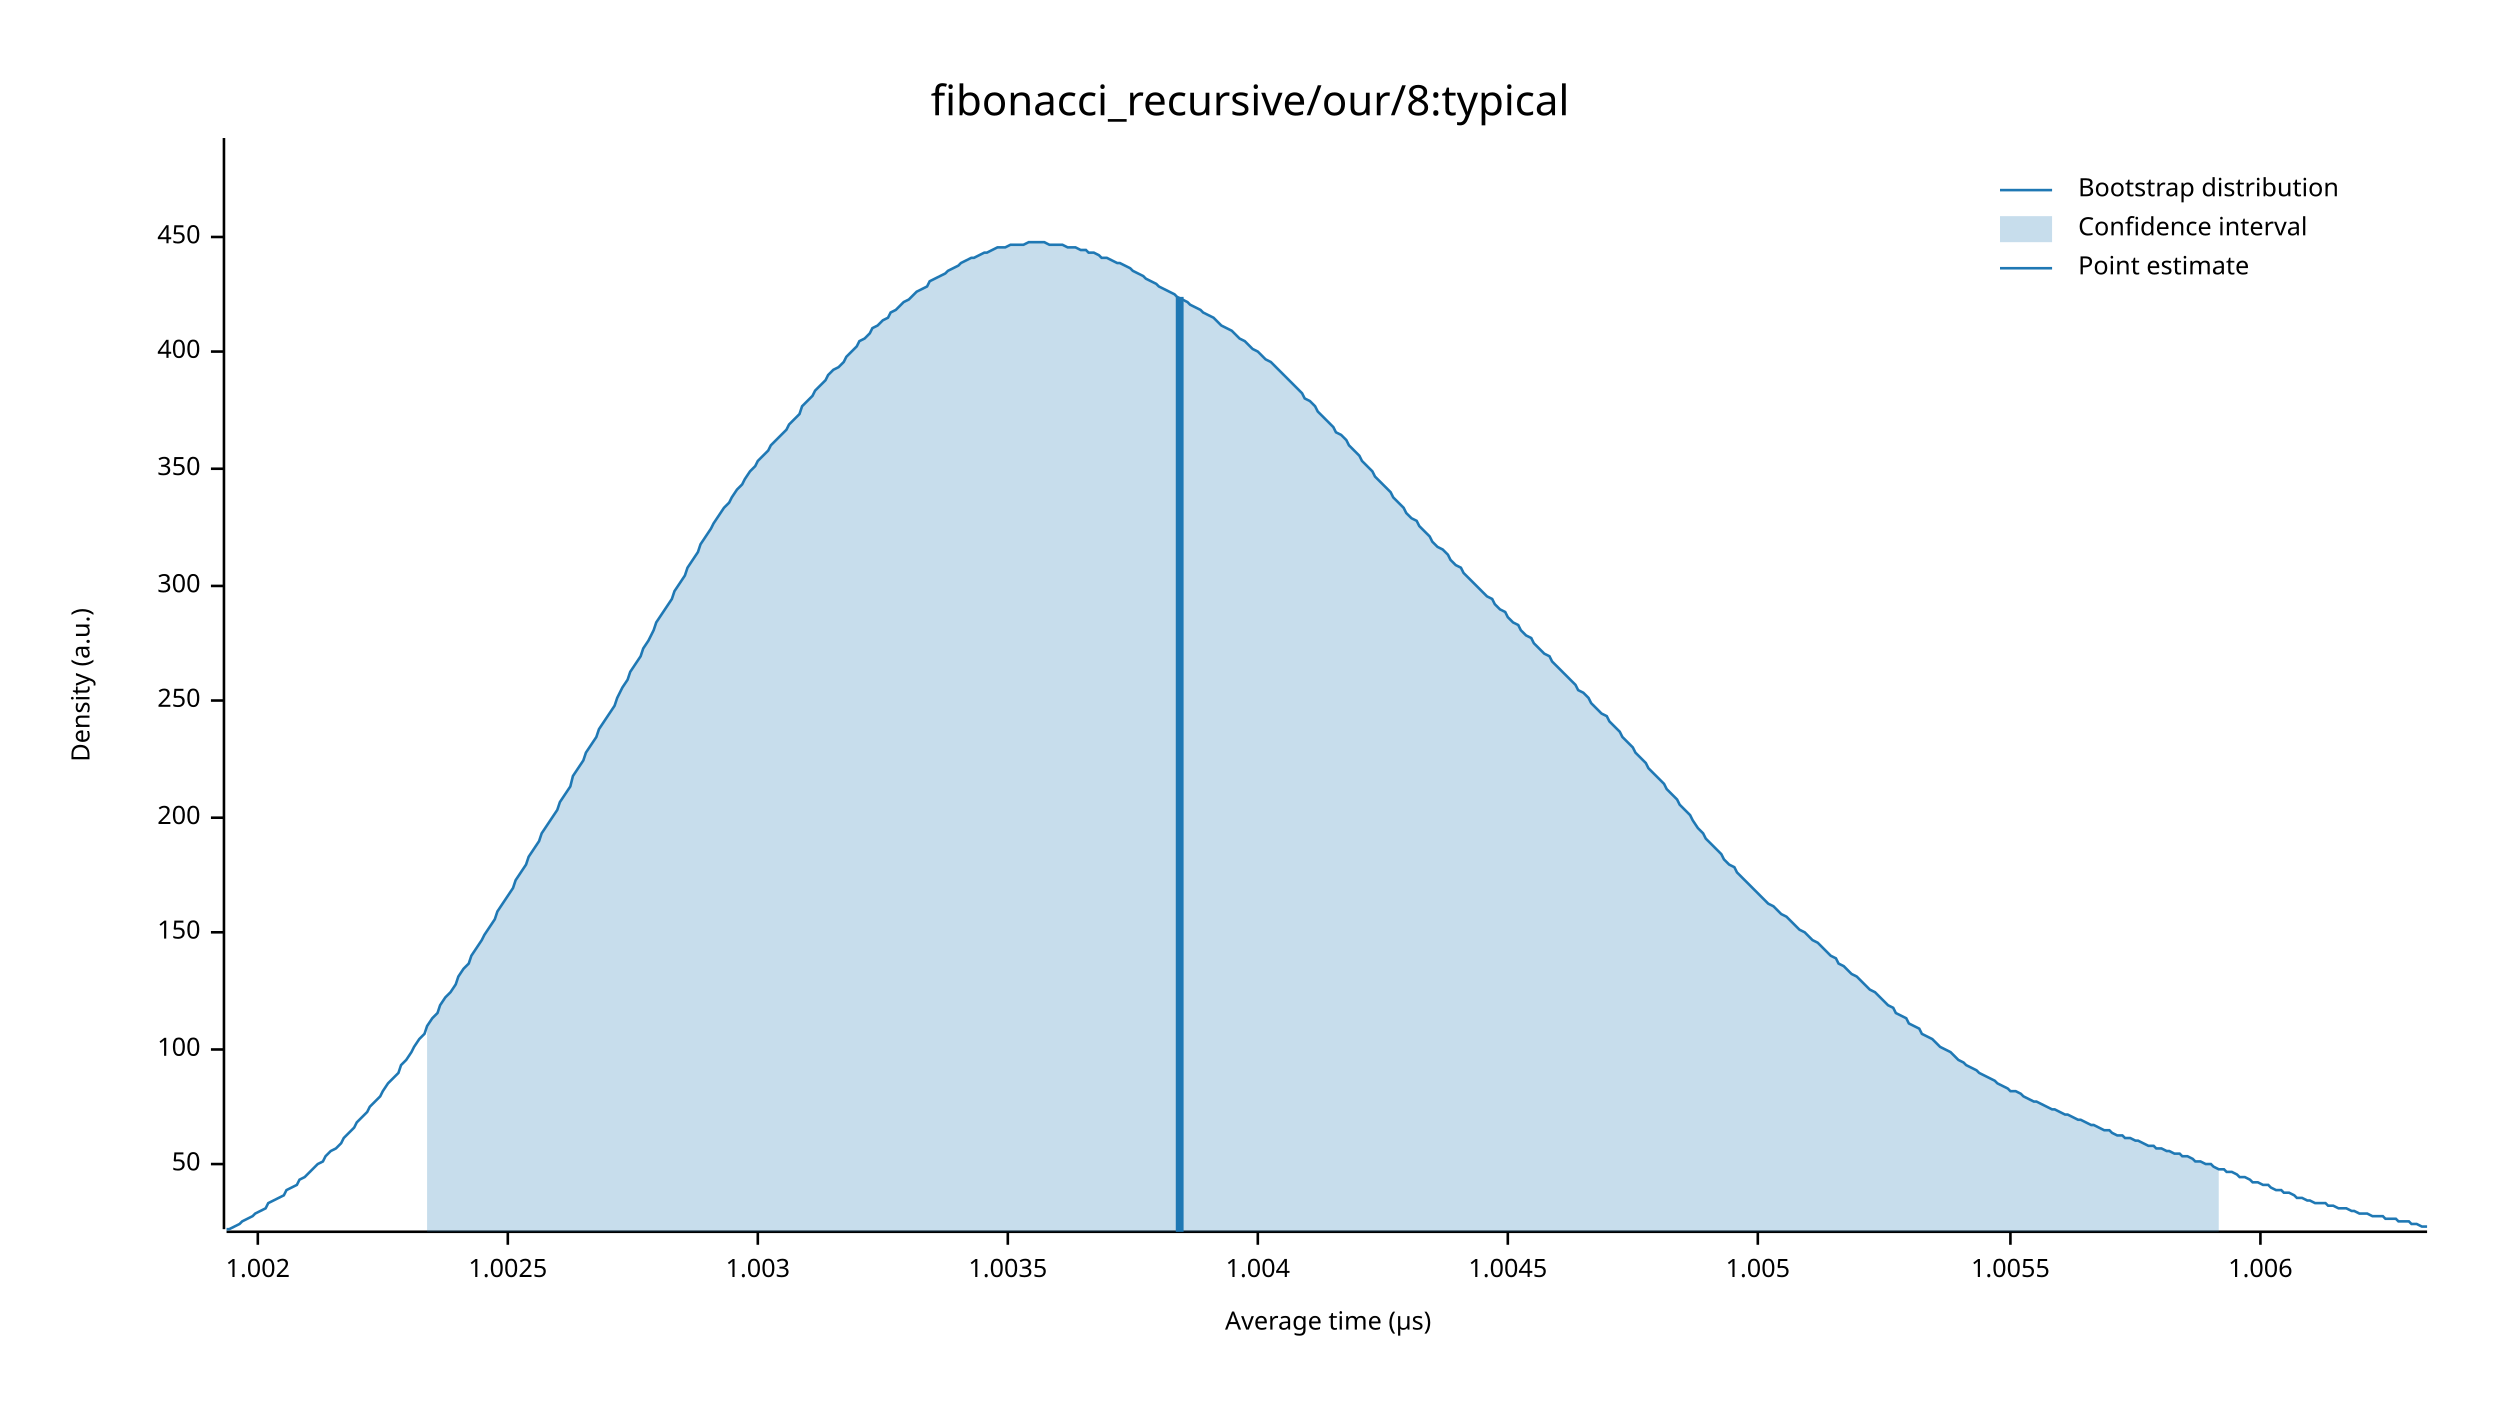
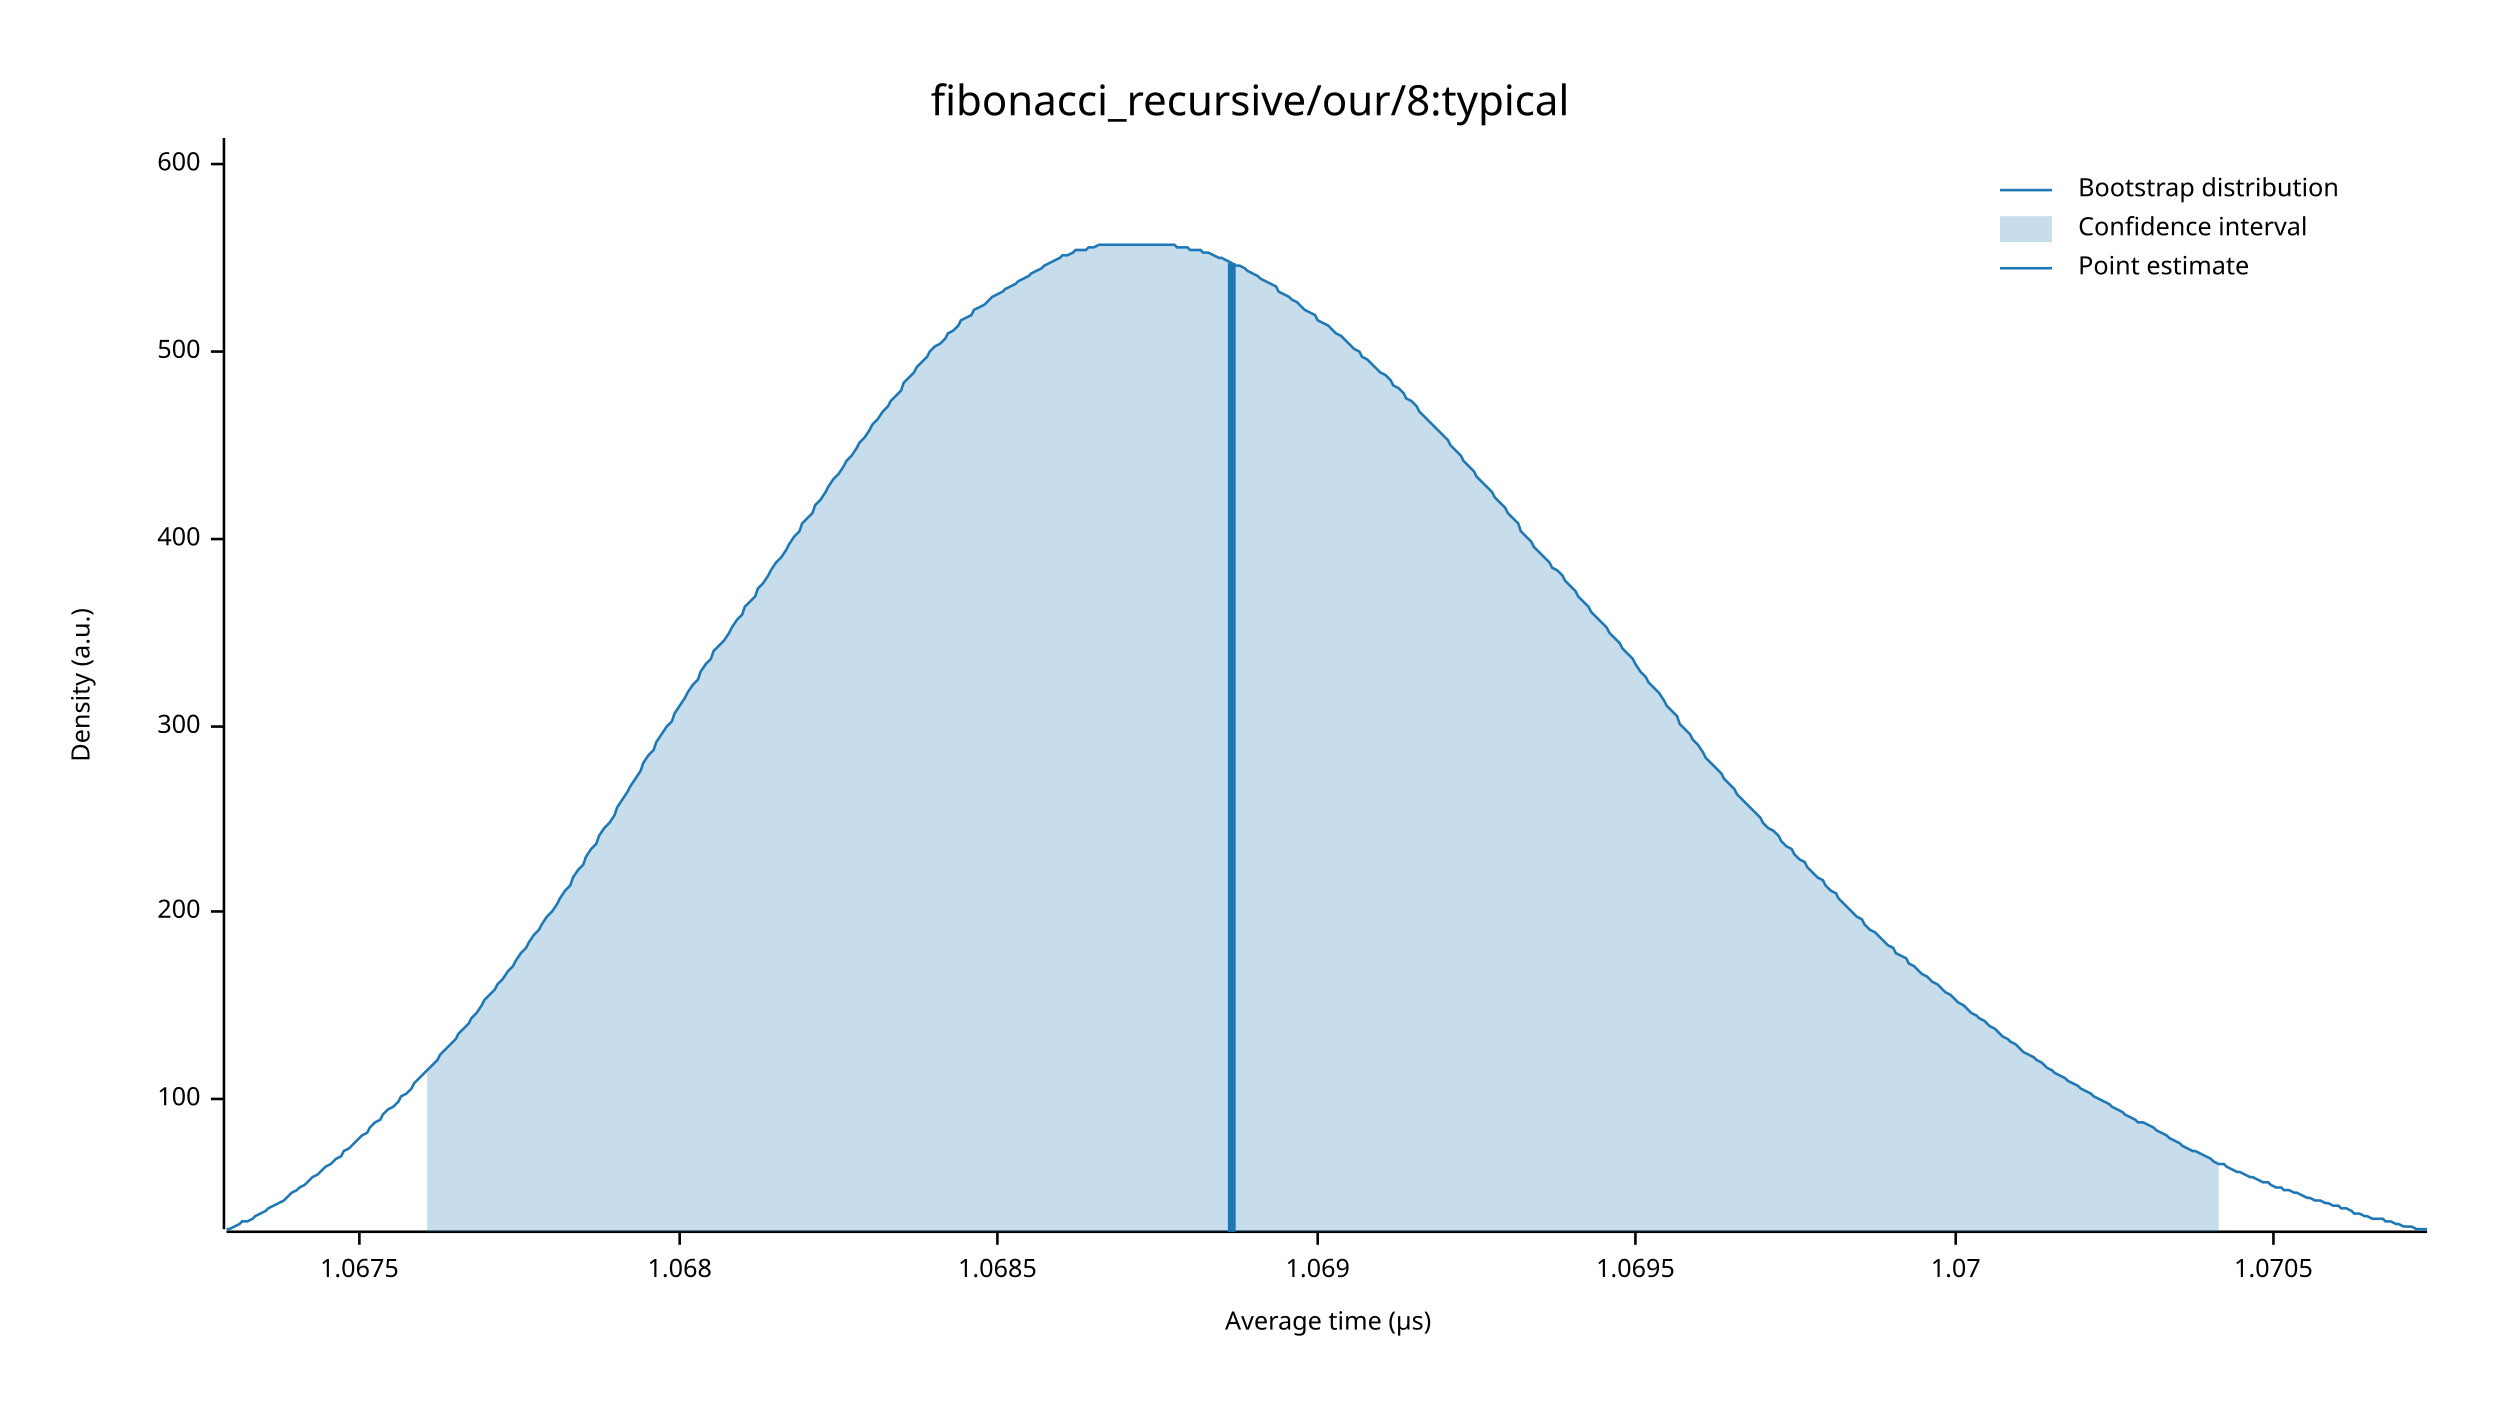
<svg xmlns="http://www.w3.org/2000/svg" width="960" height="540" viewBox="0 0 960 540">
  <text x="480" y="32" dy="0.76em" text-anchor="middle" font-family="sans-serif" font-size="16.129" opacity="1" fill="#000000">
fibonacci_recursive/our/8:typical
</text>
  <text x="27" y="263" dy="0.76em" text-anchor="middle" font-family="sans-serif" font-size="9.677" opacity="1" fill="#000000" transform="rotate(270, 27, 263)">
Density (a.u.)
</text>
  <text x="510" y="513" dy="-0.5ex" text-anchor="middle" font-family="sans-serif" font-size="9.677" opacity="1" fill="#000000">
Average time (µs)
</text>
  <polyline fill="none" opacity="1" stroke="#000000" stroke-width="1" points="86,53 86,472 " />
-   <text x="77" y="447" dy="0.5ex" text-anchor="end" font-family="sans-serif" font-size="9.677" opacity="1" fill="#000000">
- 50
- </text>
-   <polyline fill="none" opacity="1" stroke="#000000" stroke-width="1" points="81,447 86,447 " />
-   <text x="77" y="403" dy="0.5ex" text-anchor="end" font-family="sans-serif" font-size="9.677" opacity="1" fill="#000000">
+   <text x="77" y="422" dy="0.5ex" text-anchor="end" font-family="sans-serif" font-size="9.677" opacity="1" fill="#000000">
100
</text>
-   <polyline fill="none" opacity="1" stroke="#000000" stroke-width="1" points="81,403 86,403 " />
-   <text x="77" y="358" dy="0.5ex" text-anchor="end" font-family="sans-serif" font-size="9.677" opacity="1" fill="#000000">
- 150
- </text>
-   <polyline fill="none" opacity="1" stroke="#000000" stroke-width="1" points="81,358 86,358 " />
-   <text x="77" y="314" dy="0.5ex" text-anchor="end" font-family="sans-serif" font-size="9.677" opacity="1" fill="#000000">
+   <polyline fill="none" opacity="1" stroke="#000000" stroke-width="1" points="81,422 86,422 " />
+   <text x="77" y="350" dy="0.5ex" text-anchor="end" font-family="sans-serif" font-size="9.677" opacity="1" fill="#000000">
200
</text>
-   <polyline fill="none" opacity="1" stroke="#000000" stroke-width="1" points="81,314 86,314 " />
-   <text x="77" y="269" dy="0.5ex" text-anchor="end" font-family="sans-serif" font-size="9.677" opacity="1" fill="#000000">
- 250
- </text>
-   <polyline fill="none" opacity="1" stroke="#000000" stroke-width="1" points="81,269 86,269 " />
-   <text x="77" y="225" dy="0.5ex" text-anchor="end" font-family="sans-serif" font-size="9.677" opacity="1" fill="#000000">
+   <polyline fill="none" opacity="1" stroke="#000000" stroke-width="1" points="81,350 86,350 " />
+   <text x="77" y="279" dy="0.5ex" text-anchor="end" font-family="sans-serif" font-size="9.677" opacity="1" fill="#000000">
300
</text>
-   <polyline fill="none" opacity="1" stroke="#000000" stroke-width="1" points="81,225 86,225 " />
-   <text x="77" y="180" dy="0.5ex" text-anchor="end" font-family="sans-serif" font-size="9.677" opacity="1" fill="#000000">
- 350
- </text>
-   <polyline fill="none" opacity="1" stroke="#000000" stroke-width="1" points="81,180 86,180 " />
-   <text x="77" y="135" dy="0.5ex" text-anchor="end" font-family="sans-serif" font-size="9.677" opacity="1" fill="#000000">
+   <polyline fill="none" opacity="1" stroke="#000000" stroke-width="1" points="81,279 86,279 " />
+   <text x="77" y="207" dy="0.5ex" text-anchor="end" font-family="sans-serif" font-size="9.677" opacity="1" fill="#000000">
400
</text>
+   <polyline fill="none" opacity="1" stroke="#000000" stroke-width="1" points="81,207 86,207 " />
+   <text x="77" y="135" dy="0.5ex" text-anchor="end" font-family="sans-serif" font-size="9.677" opacity="1" fill="#000000">
+ 500
+ </text>
  <polyline fill="none" opacity="1" stroke="#000000" stroke-width="1" points="81,135 86,135 " />
-   <text x="77" y="91" dy="0.5ex" text-anchor="end" font-family="sans-serif" font-size="9.677" opacity="1" fill="#000000">
- 450
+   <text x="77" y="63" dy="0.5ex" text-anchor="end" font-family="sans-serif" font-size="9.677" opacity="1" fill="#000000">
+ 600
</text>
-   <polyline fill="none" opacity="1" stroke="#000000" stroke-width="1" points="81,91 86,91 " />
+   <polyline fill="none" opacity="1" stroke="#000000" stroke-width="1" points="81,63 86,63 " />
  <polyline fill="none" opacity="1" stroke="#000000" stroke-width="1" points="87,473 932,473 " />
-   <text x="99" y="483" dy="0.76em" text-anchor="middle" font-family="sans-serif" font-size="9.677" opacity="1" fill="#000000">
- 1.002
+   <text x="138" y="483" dy="0.76em" text-anchor="middle" font-family="sans-serif" font-size="9.677" opacity="1" fill="#000000">
+ 1.0675
</text>
-   <polyline fill="none" opacity="1" stroke="#000000" stroke-width="1" points="99,473 99,478 " />
-   <text x="195" y="483" dy="0.76em" text-anchor="middle" font-family="sans-serif" font-size="9.677" opacity="1" fill="#000000">
- 1.0025
+   <polyline fill="none" opacity="1" stroke="#000000" stroke-width="1" points="138,473 138,478 " />
+   <text x="261" y="483" dy="0.76em" text-anchor="middle" font-family="sans-serif" font-size="9.677" opacity="1" fill="#000000">
+ 1.068
</text>
-   <polyline fill="none" opacity="1" stroke="#000000" stroke-width="1" points="195,473 195,478 " />
-   <text x="291" y="483" dy="0.76em" text-anchor="middle" font-family="sans-serif" font-size="9.677" opacity="1" fill="#000000">
- 1.003
+   <polyline fill="none" opacity="1" stroke="#000000" stroke-width="1" points="261,473 261,478 " />
+   <text x="383" y="483" dy="0.76em" text-anchor="middle" font-family="sans-serif" font-size="9.677" opacity="1" fill="#000000">
+ 1.0685
</text>
-   <polyline fill="none" opacity="1" stroke="#000000" stroke-width="1" points="291,473 291,478 " />
-   <text x="387" y="483" dy="0.76em" text-anchor="middle" font-family="sans-serif" font-size="9.677" opacity="1" fill="#000000">
- 1.0035
+   <polyline fill="none" opacity="1" stroke="#000000" stroke-width="1" points="383,473 383,478 " />
+   <text x="506" y="483" dy="0.76em" text-anchor="middle" font-family="sans-serif" font-size="9.677" opacity="1" fill="#000000">
+ 1.069
</text>
-   <polyline fill="none" opacity="1" stroke="#000000" stroke-width="1" points="387,473 387,478 " />
-   <text x="483" y="483" dy="0.76em" text-anchor="middle" font-family="sans-serif" font-size="9.677" opacity="1" fill="#000000">
- 1.004
+   <polyline fill="none" opacity="1" stroke="#000000" stroke-width="1" points="506,473 506,478 " />
+   <text x="628" y="483" dy="0.76em" text-anchor="middle" font-family="sans-serif" font-size="9.677" opacity="1" fill="#000000">
+ 1.0695
</text>
-   <polyline fill="none" opacity="1" stroke="#000000" stroke-width="1" points="483,473 483,478 " />
-   <text x="579" y="483" dy="0.76em" text-anchor="middle" font-family="sans-serif" font-size="9.677" opacity="1" fill="#000000">
- 1.0045
+   <polyline fill="none" opacity="1" stroke="#000000" stroke-width="1" points="628,473 628,478 " />
+   <text x="751" y="483" dy="0.76em" text-anchor="middle" font-family="sans-serif" font-size="9.677" opacity="1" fill="#000000">
+ 1.07
</text>
-   <polyline fill="none" opacity="1" stroke="#000000" stroke-width="1" points="579,473 579,478 " />
-   <text x="675" y="483" dy="0.76em" text-anchor="middle" font-family="sans-serif" font-size="9.677" opacity="1" fill="#000000">
- 1.005
+   <polyline fill="none" opacity="1" stroke="#000000" stroke-width="1" points="751,473 751,478 " />
+   <text x="873" y="483" dy="0.76em" text-anchor="middle" font-family="sans-serif" font-size="9.677" opacity="1" fill="#000000">
+ 1.0705
</text>
-   <polyline fill="none" opacity="1" stroke="#000000" stroke-width="1" points="675,473 675,478 " />
-   <text x="772" y="483" dy="0.76em" text-anchor="middle" font-family="sans-serif" font-size="9.677" opacity="1" fill="#000000">
- 1.0055
- </text>
-   <polyline fill="none" opacity="1" stroke="#000000" stroke-width="1" points="772,473 772,478 " />
-   <text x="868" y="483" dy="0.76em" text-anchor="middle" font-family="sans-serif" font-size="9.677" opacity="1" fill="#000000">
- 1.006
- </text>
-   <polyline fill="none" opacity="1" stroke="#000000" stroke-width="1" points="868,473 868,478 " />
-   <polyline fill="none" opacity="1" stroke="#1F78B4" stroke-width="1" points="87,472 88,472 90,471 92,470 93,469 95,468 97,467 98,466 100,465 102,464 103,462 105,461 107,460 109,459 110,457 112,456 114,455 115,453 117,452 119,450 120,449 122,447 124,446 125,444 127,442 129,441 131,439 132,437 134,435 136,433 137,431 139,429 141,427 142,425 144,423 146,421 147,419 149,416 151,414 153,412 154,409 156,407 158,404 159,402 161,399 163,397 164,394 166,391 168,389 169,386 171,383 173,381 175,378 176,375 178,372 180,370 181,367 183,364 185,361 186,359 188,356 190,353 191,350 193,347 195,344 197,341 198,338 200,335 202,332 203,329 205,326 207,323 208,320 210,317 212,314 214,311 215,308 217,305 219,302 220,298 222,295 224,292 225,289 227,286 229,283 230,280 232,277 234,274 236,271 237,268 239,264 241,261 242,258 244,255 246,252 247,249 249,246 251,242 252,239 254,236 256,233 258,230 259,227 261,224 263,221 264,218 266,215 268,212 269,209 271,206 273,203 274,201 276,198 278,195 280,193 281,191 283,188 285,186 286,184 288,181 290,179 291,177 293,175 295,173 296,171 298,169 300,167 302,165 303,163 305,161 307,159 308,156 310,154 312,152 313,150 315,148 317,146 318,144 320,142 322,141 324,139 325,137 327,135 329,133 330,131 332,130 334,128 335,126 337,125 339,123 341,122 342,120 344,119 346,117 347,116 349,115 351,113 352,112 354,111 356,110 357,108 359,107 361,106 363,105 364,104 366,103 368,102 369,101 371,100 373,99 374,99 376,98 378,97 379,97 381,96 383,95 385,95 386,95 388,94 390,94 391,94 393,94 395,93 396,93 398,93 400,93 401,93 403,94 405,94 407,94 408,94 410,95 412,95 413,95 415,96 417,96 418,97 420,97 422,98 423,99 425,99 427,100 429,101 430,101 432,102 434,103 435,104 437,105 439,106 440,107 442,108 444,109 445,110 447,111 449,112 451,113 452,114 454,115 456,116 457,117 459,118 461,119 462,120 464,121 466,122 468,124 469,125 471,126 473,127 474,128 476,130 478,131 479,132 481,134 483,135 484,136 486,138 488,139 490,141 491,142 493,144 495,146 496,147 498,149 500,151 501,153 503,154 505,156 506,158 508,160 510,162 512,164 513,166 515,167 517,169 518,171 520,173 522,175 523,177 525,179 527,181 528,183 530,185 532,187 534,189 535,191 537,193 539,195 540,197 542,199 544,200 545,202 547,204 549,206 550,208 552,210 554,211 556,213 557,215 559,217 561,218 562,220 564,222 566,224 567,225 569,227 571,229 573,230 574,232 576,234 578,235 579,237 581,239 583,240 584,242 586,244 588,245 589,247 591,249 593,251 595,252 596,254 598,256 600,258 601,259 603,261 605,263 606,265 608,266 610,268 611,270 613,272 615,274 617,275 618,277 620,279 622,281 623,283 625,285 627,287 628,289 630,291 632,293 633,295 635,297 637,299 639,301 640,303 642,305 644,307 645,309 647,311 649,313 650,315 652,318 654,320 655,322 657,324 659,326 661,328 662,330 664,332 666,333 667,335 669,337 671,339 672,340 674,342 676,344 677,345 679,347 681,348 683,350 684,351 686,352 688,354 689,355 691,357 693,358 694,359 696,361 698,362 700,364 701,365 703,367 705,368 706,370 708,371 710,373 711,374 713,375 715,377 716,378 718,380 720,381 722,383 723,384 725,386 727,387 728,389 730,390 732,391 733,393 735,394 737,395 738,397 740,398 742,399 744,401 745,402 747,403 749,404 750,405 752,407 754,408 755,409 757,410 759,411 760,412 762,413 764,414 766,415 767,416 769,417 771,418 772,419 774,419 776,420 777,421 779,422 781,423 782,423 784,424 786,425 788,426 789,426 791,427 793,428 794,428 796,429 798,430 799,430 801,431 803,432 804,432 806,433 808,434 810,434 811,435 813,436 815,436 816,437 818,437 820,438 821,438 823,439 825,440 827,440 828,441 830,441 832,442 833,442 835,443 837,443 838,444 840,444 842,445 843,446 845,446 847,447 849,447 850,448 852,449 854,449 855,450 857,450 859,451 860,452 862,452 864,453 865,454 867,454 869,455 871,455 872,456 874,457 876,457 877,458 879,458 881,459 882,460 884,460 886,461 887,461 889,462 891,462 893,462 894,463 896,463 898,464 899,464 901,464 903,465 904,465 906,466 908,466 909,466 911,467 913,467 915,467 916,468 918,468 920,468 921,469 923,469 925,469 926,470 928,470 930,471 932,471 " />
-   <polygon opacity="0.25" fill="#1F78B4" points="164,394 166,391 168,389 169,386 171,383 173,381 175,378 176,375 178,372 180,370 181,367 183,364 185,361 186,359 188,356 190,353 191,350 193,347 195,344 197,341 198,338 200,335 202,332 203,329 205,326 207,323 208,320 210,317 212,314 214,311 215,308 217,305 219,302 220,298 222,295 224,292 225,289 227,286 229,283 230,280 232,277 234,274 236,271 237,268 239,264 241,261 242,258 244,255 246,252 247,249 249,246 251,242 252,239 254,236 256,233 258,230 259,227 261,224 263,221 264,218 266,215 268,212 269,209 271,206 273,203 274,201 276,198 278,195 280,193 281,191 283,188 285,186 286,184 288,181 290,179 291,177 293,175 295,173 296,171 298,169 300,167 302,165 303,163 305,161 307,159 308,156 310,154 312,152 313,150 315,148 317,146 318,144 320,142 322,141 324,139 325,137 327,135 329,133 330,131 332,130 334,128 335,126 337,125 339,123 341,122 342,120 344,119 346,117 347,116 349,115 351,113 352,112 354,111 356,110 357,108 359,107 361,106 363,105 364,104 366,103 368,102 369,101 371,100 373,99 374,99 376,98 378,97 379,97 381,96 383,95 385,95 386,95 388,94 390,94 391,94 393,94 395,93 396,93 398,93 400,93 401,93 403,94 405,94 407,94 408,94 410,95 412,95 413,95 415,96 417,96 418,97 420,97 422,98 423,99 425,99 427,100 429,101 430,101 432,102 434,103 435,104 437,105 439,106 440,107 442,108 444,109 445,110 447,111 449,112 451,113 452,114 454,115 456,116 457,117 459,118 461,119 462,120 464,121 466,122 468,124 469,125 471,126 473,127 474,128 476,130 478,131 479,132 481,134 483,135 484,136 486,138 488,139 490,141 491,142 493,144 495,146 496,147 498,149 500,151 501,153 503,154 505,156 506,158 508,160 510,162 512,164 513,166 515,167 517,169 518,171 520,173 522,175 523,177 525,179 527,181 528,183 530,185 532,187 534,189 535,191 537,193 539,195 540,197 542,199 544,200 545,202 547,204 549,206 550,208 552,210 554,211 556,213 557,215 559,217 561,218 562,220 564,222 566,224 567,225 569,227 571,229 573,230 574,232 576,234 578,235 579,237 581,239 583,240 584,242 586,244 588,245 589,247 591,249 593,251 595,252 596,254 598,256 600,258 601,259 603,261 605,263 606,265 608,266 610,268 611,270 613,272 615,274 617,275 618,277 620,279 622,281 623,283 625,285 627,287 628,289 630,291 632,293 633,295 635,297 637,299 639,301 640,303 642,305 644,307 645,309 647,311 649,313 650,315 652,318 654,320 655,322 657,324 659,326 661,328 662,330 664,332 666,333 667,335 669,337 671,339 672,340 674,342 676,344 677,345 679,347 681,348 683,350 684,351 686,352 688,354 689,355 691,357 693,358 694,359 696,361 698,362 700,364 701,365 703,367 705,368 706,370 708,371 710,373 711,374 713,375 715,377 716,378 718,380 720,381 722,383 723,384 725,386 727,387 728,389 730,390 732,391 733,393 735,394 737,395 738,397 740,398 742,399 744,401 745,402 747,403 749,404 750,405 752,407 754,408 755,409 757,410 759,411 760,412 762,413 764,414 766,415 767,416 769,417 771,418 772,419 774,419 776,420 777,421 779,422 781,423 782,423 784,424 786,425 788,426 789,426 791,427 793,428 794,428 796,429 798,430 799,430 801,431 803,432 804,432 806,433 808,434 810,434 811,435 813,436 815,436 816,437 818,437 820,438 821,438 823,439 825,440 827,440 828,441 830,441 832,442 833,442 835,443 837,443 838,444 840,444 842,445 843,446 845,446 847,447 849,447 850,448 852,449 852,473 164,473 " />
-   <polyline fill="none" opacity="1" stroke="#1F78B4" stroke-width="3" points="453,473 453,114 " />
+   <polyline fill="none" opacity="1" stroke="#000000" stroke-width="1" points="873,473 873,478 " />
+   <polyline fill="none" opacity="1" stroke="#1F78B4" stroke-width="1" points="87,472 88,472 90,471 92,470 93,469 95,469 97,468 98,467 100,466 102,465 103,464 105,463 107,462 109,461 110,460 112,458 114,457 115,456 117,455 119,453 120,452 122,451 124,449 125,448 127,447 129,445 131,444 132,442 134,441 136,439 137,438 139,436 141,435 142,433 144,431 146,430 147,428 149,426 151,425 153,423 154,421 156,420 158,418 159,416 161,414 163,412 164,411 166,409 168,407 169,405 171,403 173,401 175,399 176,397 178,395 180,393 181,391 183,389 185,386 186,384 188,382 190,380 191,378 193,376 195,373 197,371 198,369 200,366 202,364 203,362 205,359 207,357 208,355 210,352 212,350 214,347 215,345 217,342 219,340 220,337 222,334 224,332 225,329 227,326 229,324 230,321 232,318 234,316 236,313 237,310 239,307 241,304 242,302 244,299 246,296 247,293 249,290 251,288 252,285 254,282 256,279 258,277 259,274 261,271 263,268 264,266 266,263 268,261 269,258 271,255 273,253 274,250 276,248 278,246 280,243 281,241 283,238 285,236 286,233 288,231 290,229 291,226 293,224 295,221 296,219 298,216 300,214 302,211 303,209 305,206 307,204 308,201 310,199 312,197 313,194 315,192 317,189 318,187 320,184 322,182 324,179 325,177 327,175 329,172 330,170 332,168 334,165 335,163 337,161 339,158 341,156 342,154 344,152 346,150 347,147 349,145 351,143 352,141 354,139 356,137 357,135 359,133 361,132 363,130 364,128 366,127 368,125 369,123 371,122 373,121 374,119 376,118 378,117 379,116 381,114 383,113 385,112 386,111 388,110 390,109 391,108 393,107 395,106 396,105 398,104 400,103 401,102 403,101 405,100 407,99 408,98 410,98 412,97 413,96 415,96 417,96 418,95 420,95 422,94 423,94 425,94 427,94 429,94 430,94 432,94 434,94 435,94 437,94 439,94 440,94 442,94 444,94 445,94 447,94 449,94 451,94 452,95 454,95 456,95 457,96 459,96 461,96 462,97 464,97 466,98 468,99 469,99 471,100 473,101 474,102 476,102 478,103 479,104 481,105 483,106 484,107 486,108 488,109 490,110 491,112 493,113 495,114 496,115 498,116 500,118 501,119 503,120 505,121 506,123 508,124 510,125 512,127 513,128 515,129 517,131 518,132 520,134 522,135 523,137 525,138 527,140 528,141 530,143 532,144 534,146 535,148 537,149 539,151 540,153 542,154 544,156 545,158 547,160 549,162 550,163 552,165 554,167 556,169 557,171 559,173 561,175 562,177 564,179 566,181 567,183 569,185 571,187 573,189 574,191 576,193 578,195 579,197 581,199 583,201 584,204 586,206 588,208 589,210 591,212 593,214 595,216 596,218 598,219 600,221 601,223 603,225 605,227 606,229 608,231 610,233 611,235 613,237 615,239 617,241 618,243 620,245 622,247 623,249 625,251 627,253 628,255 630,258 632,260 633,262 635,264 637,266 639,269 640,271 642,273 644,275 645,278 647,280 649,282 650,284 652,286 654,289 655,291 657,293 659,295 661,297 662,299 664,301 666,303 667,305 669,307 671,309 672,310 674,312 676,314 677,316 679,318 681,319 683,321 684,323 686,325 688,326 689,328 691,330 693,331 694,333 696,335 698,337 700,338 701,340 703,342 705,343 706,345 708,347 710,349 711,350 713,352 715,353 716,355 718,357 720,358 722,360 723,361 725,363 727,364 728,366 730,367 732,368 733,370 735,371 737,373 738,374 740,375 742,377 744,378 745,379 747,381 749,382 750,383 752,385 754,386 755,387 757,389 759,390 760,391 762,392 764,394 766,395 767,396 769,398 771,399 772,400 774,401 776,403 777,404 779,405 781,406 782,407 784,408 786,410 788,411 789,412 791,413 793,414 794,415 796,416 798,417 799,418 801,419 803,420 804,421 806,422 808,423 810,424 811,425 813,426 815,427 816,428 818,429 820,430 821,431 823,431 825,432 827,433 828,434 830,435 832,436 833,437 835,438 837,439 838,440 840,441 842,442 843,442 845,443 847,444 849,445 850,446 852,447 854,447 855,448 857,449 859,450 860,450 862,451 864,452 865,452 867,453 869,454 871,454 872,455 874,456 876,456 877,457 879,457 881,458 882,458 884,459 886,460 887,460 889,461 891,461 893,462 894,462 896,463 898,463 899,464 901,464 903,465 904,466 906,466 908,467 909,467 911,468 913,468 915,468 916,469 918,469 920,470 921,470 923,471 925,471 926,471 928,472 930,472 932,472 " />
+   <polygon opacity="0.25" fill="#1F78B4" points="164,411 166,409 168,407 169,405 171,403 173,401 175,399 176,397 178,395 180,393 181,391 183,389 185,386 186,384 188,382 190,380 191,378 193,376 195,373 197,371 198,369 200,366 202,364 203,362 205,359 207,357 208,355 210,352 212,350 214,347 215,345 217,342 219,340 220,337 222,334 224,332 225,329 227,326 229,324 230,321 232,318 234,316 236,313 237,310 239,307 241,304 242,302 244,299 246,296 247,293 249,290 251,288 252,285 254,282 256,279 258,277 259,274 261,271 263,268 264,266 266,263 268,261 269,258 271,255 273,253 274,250 276,248 278,246 280,243 281,241 283,238 285,236 286,233 288,231 290,229 291,226 293,224 295,221 296,219 298,216 300,214 302,211 303,209 305,206 307,204 308,201 310,199 312,197 313,194 315,192 317,189 318,187 320,184 322,182 324,179 325,177 327,175 329,172 330,170 332,168 334,165 335,163 337,161 339,158 341,156 342,154 344,152 346,150 347,147 349,145 351,143 352,141 354,139 356,137 357,135 359,133 361,132 363,130 364,128 366,127 368,125 369,123 371,122 373,121 374,119 376,118 378,117 379,116 381,114 383,113 385,112 386,111 388,110 390,109 391,108 393,107 395,106 396,105 398,104 400,103 401,102 403,101 405,100 407,99 408,98 410,98 412,97 413,96 415,96 417,96 418,95 420,95 422,94 423,94 425,94 427,94 429,94 430,94 432,94 434,94 435,94 437,94 439,94 440,94 442,94 444,94 445,94 447,94 449,94 451,94 452,95 454,95 456,95 457,96 459,96 461,96 462,97 464,97 466,98 468,99 469,99 471,100 473,101 474,102 476,102 478,103 479,104 481,105 483,106 484,107 486,108 488,109 490,110 491,112 493,113 495,114 496,115 498,116 500,118 501,119 503,120 505,121 506,123 508,124 510,125 512,127 513,128 515,129 517,131 518,132 520,134 522,135 523,137 525,138 527,140 528,141 530,143 532,144 534,146 535,148 537,149 539,151 540,153 542,154 544,156 545,158 547,160 549,162 550,163 552,165 554,167 556,169 557,171 559,173 561,175 562,177 564,179 566,181 567,183 569,185 571,187 573,189 574,191 576,193 578,195 579,197 581,199 583,201 584,204 586,206 588,208 589,210 591,212 593,214 595,216 596,218 598,219 600,221 601,223 603,225 605,227 606,229 608,231 610,233 611,235 613,237 615,239 617,241 618,243 620,245 622,247 623,249 625,251 627,253 628,255 630,258 632,260 633,262 635,264 637,266 639,269 640,271 642,273 644,275 645,278 647,280 649,282 650,284 652,286 654,289 655,291 657,293 659,295 661,297 662,299 664,301 666,303 667,305 669,307 671,309 672,310 674,312 676,314 677,316 679,318 681,319 683,321 684,323 686,325 688,326 689,328 691,330 693,331 694,333 696,335 698,337 700,338 701,340 703,342 705,343 706,345 708,347 710,349 711,350 713,352 715,353 716,355 718,357 720,358 722,360 723,361 725,363 727,364 728,366 730,367 732,368 733,370 735,371 737,373 738,374 740,375 742,377 744,378 745,379 747,381 749,382 750,383 752,385 754,386 755,387 757,389 759,390 760,391 762,392 764,394 766,395 767,396 769,398 771,399 772,400 774,401 776,403 777,404 779,405 781,406 782,407 784,408 786,410 788,411 789,412 791,413 793,414 794,415 796,416 798,417 799,418 801,419 803,420 804,421 806,422 808,423 810,424 811,425 813,426 815,427 816,428 818,429 820,430 821,431 823,431 825,432 827,433 828,434 830,435 832,436 833,437 835,438 837,439 838,440 840,441 842,442 843,442 845,443 847,444 849,445 850,446 852,447 852,473 164,473 " />
+   <polyline fill="none" opacity="1" stroke="#1F78B4" stroke-width="3" points="473,473 473,101 " />
  <text x="798" y="68" dy="0.76em" text-anchor="start" font-family="sans-serif" font-size="9.677" opacity="1" fill="#000000">
Bootstrap distribution
</text>
  <text x="798" y="83" dy="0.76em" text-anchor="start" font-family="sans-serif" font-size="9.677" opacity="1" fill="#000000">
Confidence interval
</text>
  <text x="798" y="98" dy="0.76em" text-anchor="start" font-family="sans-serif" font-size="9.677" opacity="1" fill="#000000">
Point estimate
</text>
  <polyline fill="none" opacity="1" stroke="#1F78B4" stroke-width="1" points="768,73 788,73 " />
  <rect x="768" y="83" width="20" height="10" opacity="0.25" fill="#1F78B4" stroke="none" />
  <polyline fill="none" opacity="1" stroke="#1F78B4" stroke-width="1" points="768,103 788,103 " />
</svg>
